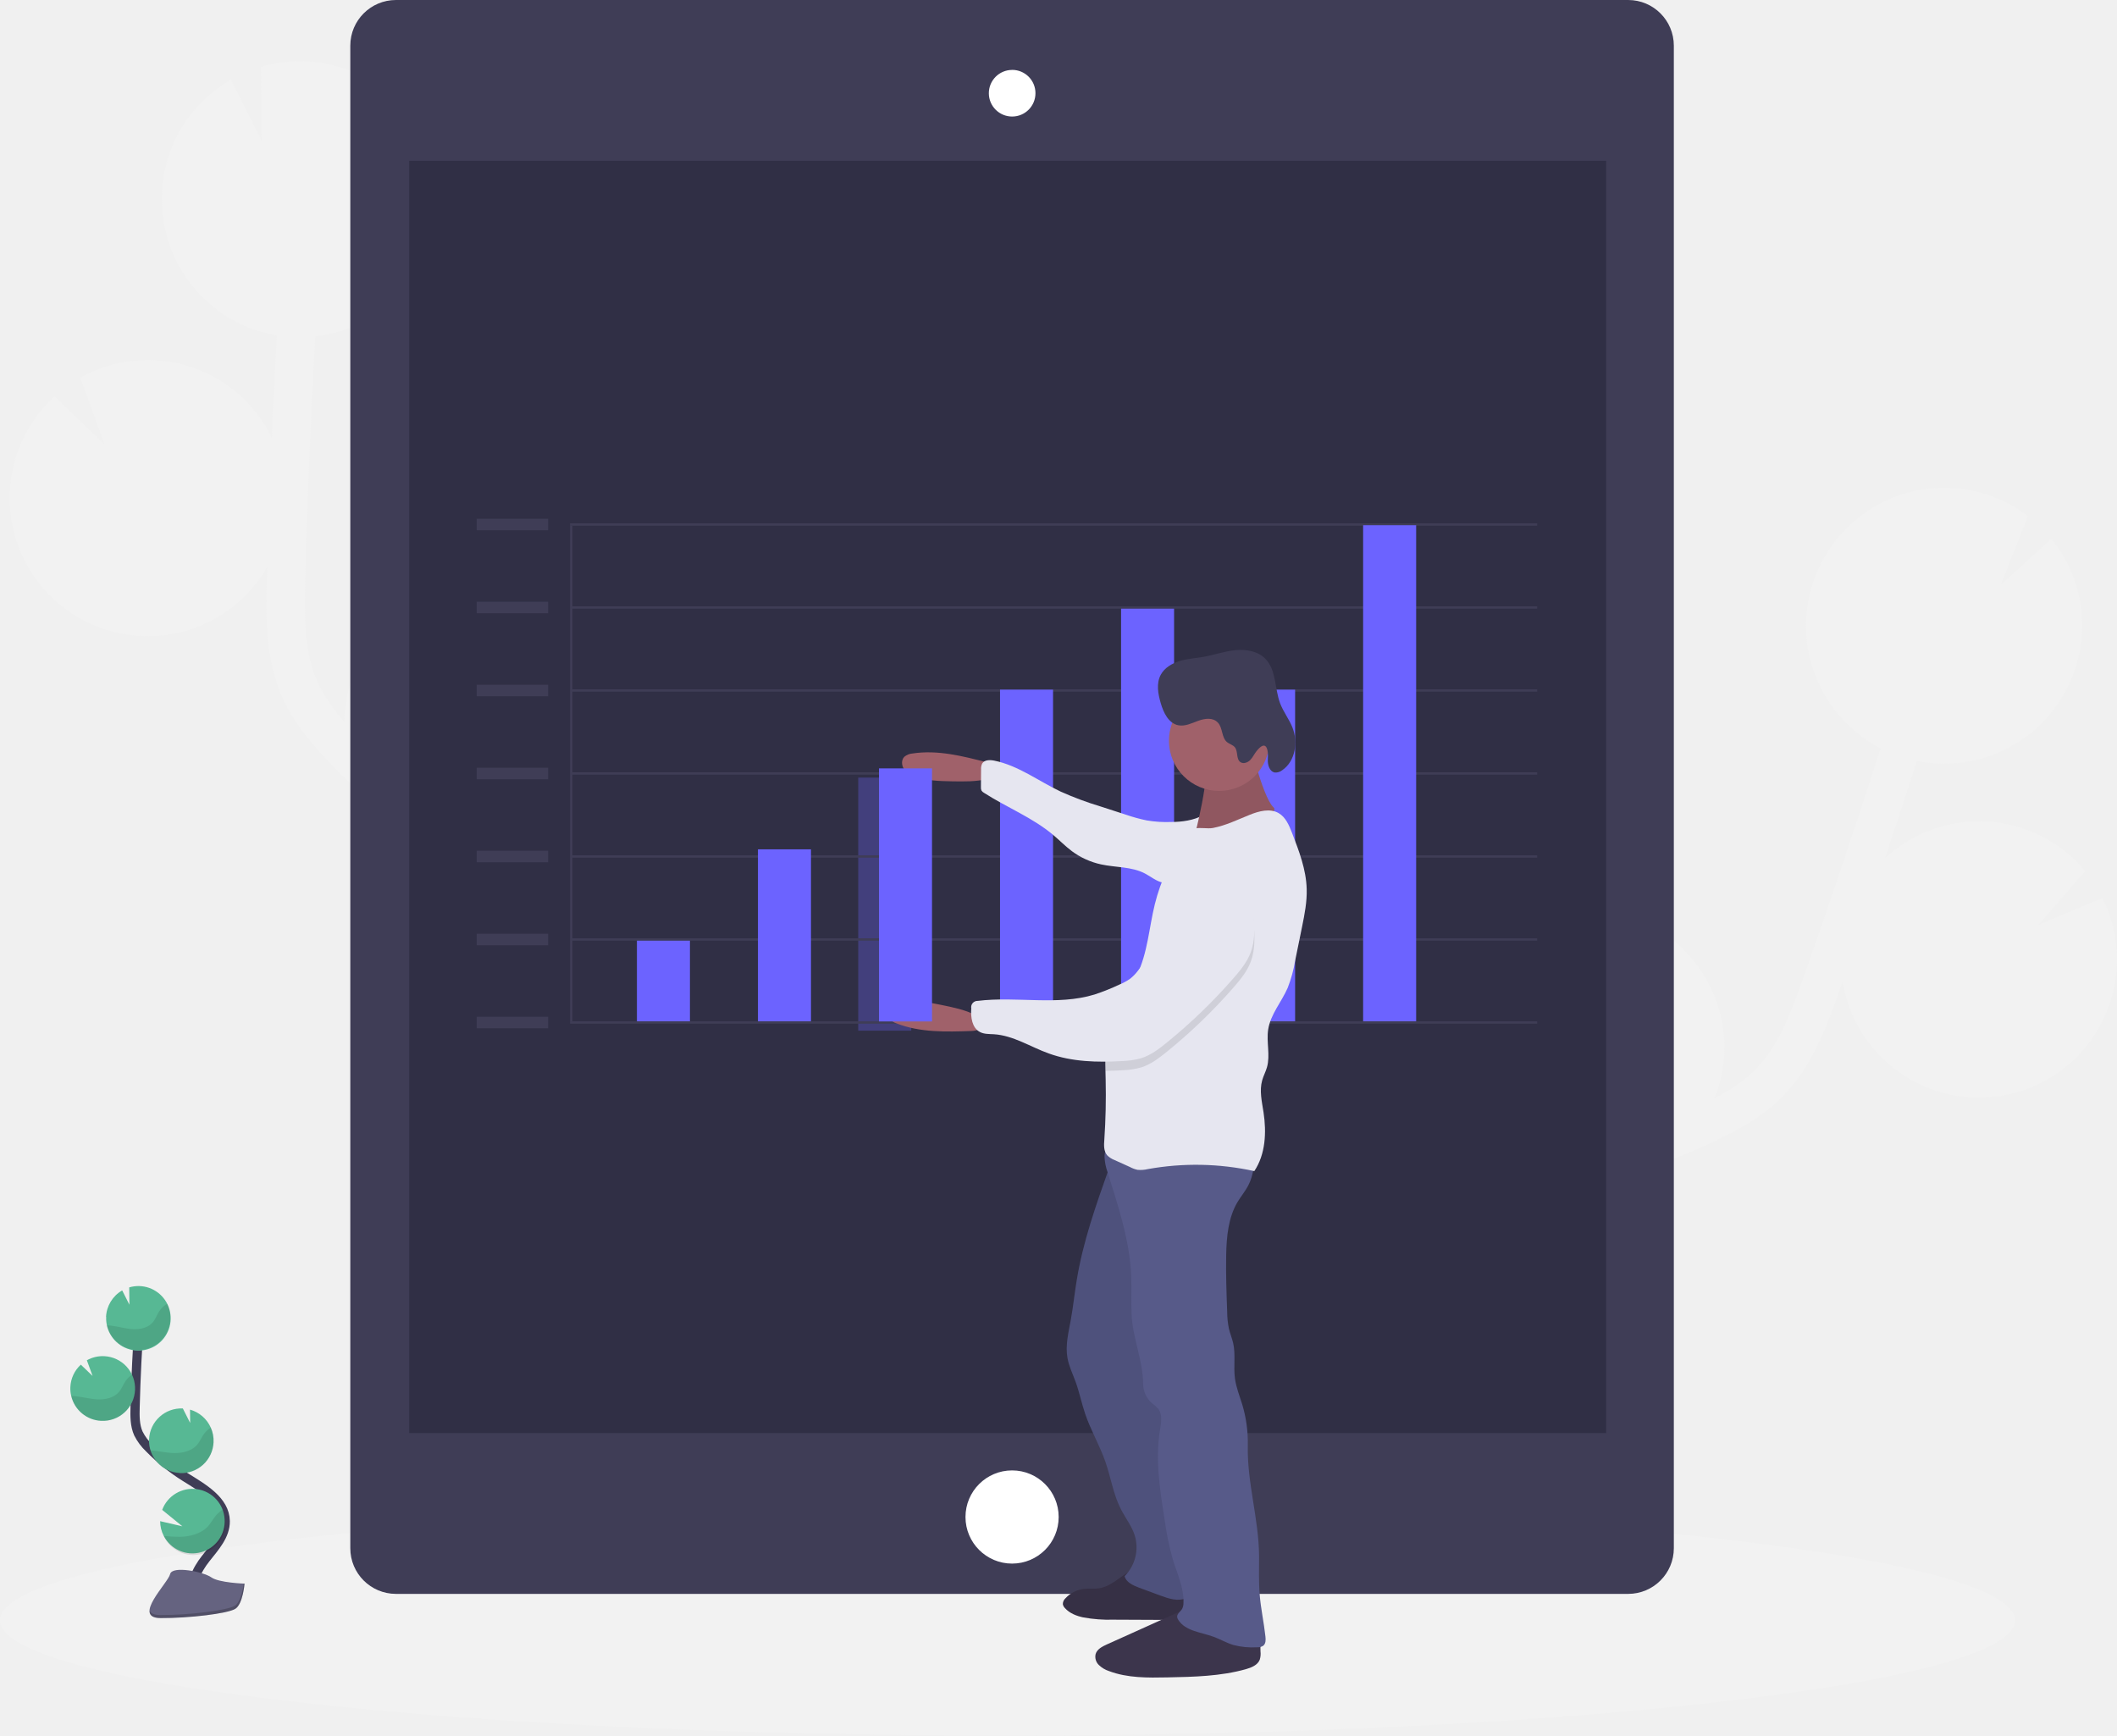
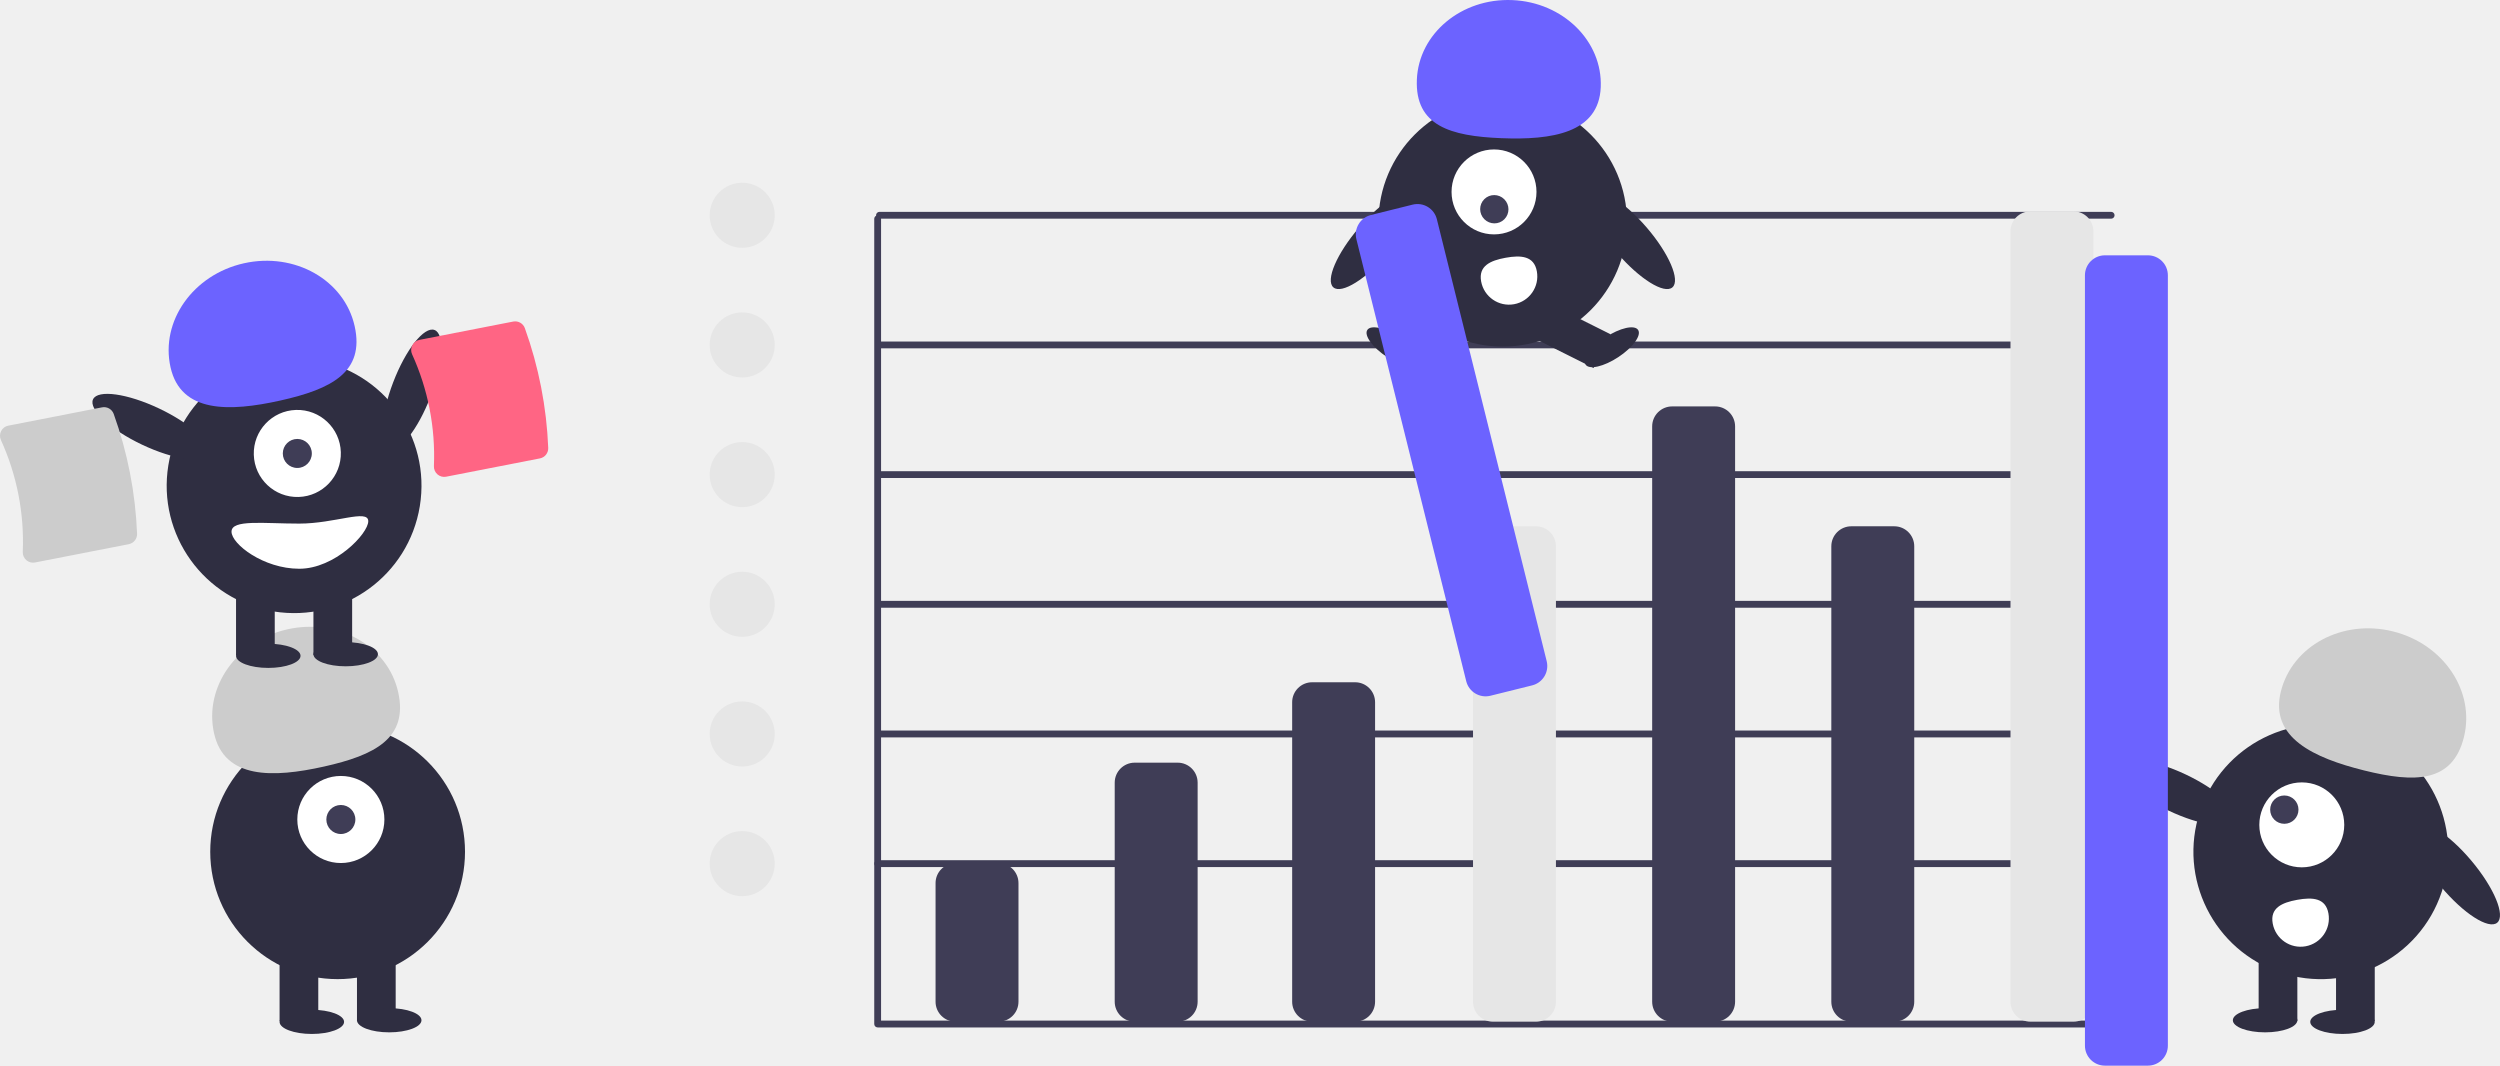
- <svg xmlns="http://www.w3.org/2000/svg" id="f0bd1b09-cbf8-44f4-b18b-431a4c4b7274" data-name="Layer 1" width="918.27" height="752.81" viewBox="0 0 918.27 752.81">
-   <path d="M789,581.27l7.27-1.39,2.08-.44a59.86,59.86,0,0,1,36.14-111.05l-9.13,22.92,22.27-20.19.16,0a59.87,59.87,0,0,1,38,75.66c-.36,1.08-.79,2.12-1.2,3.17,6.33-3.33,12.39-7.19,17.3-12.07,9.94-9.89,15.24-23.38,21.12-40,11.67-32.91,22.87-66.28,33.59-99.72a59.84,59.84,0,0,1-29.33-71.92c.58-1.74,1.25-3.42,2-5.07q.25-.62.54-1.23c.73-1.58,1.5-3.13,2.36-4.62.13-.24.29-.47.43-.71.75-1.26,1.53-2.48,2.36-3.66.31-.45.61-.89.93-1.33.94-1.27,1.91-2.52,2.94-3.7.35-.4.71-.77,1.06-1.16.8-.87,1.61-1.71,2.45-2.53.44-.43.87-.86,1.33-1.27.11-.11.22-.23.34-.33v0a59.84,59.84,0,0,1,76.5-3.16l-11.88,29.83,22-20a59.53,59.53,0,0,1,3.54,70.45l.06,0c-.23.36-.5.7-.75,1.06-.46.67-.93,1.32-1.41,2-.62.83-1.27,1.64-1.93,2.43-.5.6-1,1.2-1.51,1.78-.75.84-1.55,1.64-2.35,2.44-.47.46-.92.95-1.4,1.4q-1.9,1.76-3.93,3.35c-.48.37-1,.69-1.47,1.05-.95.7-1.91,1.39-2.9,2-.62.4-1.25.76-1.88,1.14-.91.54-1.82,1.06-2.76,1.55-.66.35-1.33.69-2,1-1,.46-1.94.89-2.92,1.3-.66.27-1.32.55-2,.8-1.11.41-2.23.78-3.37,1.12-.57.18-1.13.38-1.71.54-1.69.47-3.41.87-5.15,1.18-.33.06-.67.09-1,.15-1.45.23-2.9.43-4.36.56-.63.06-1.27.08-1.9.11-1.18.07-2.37.12-3.56.11-.7,0-1.4,0-2.1-.05-1.16,0-2.32-.12-3.49-.23-.69-.07-1.38-.14-2.07-.23-1.25-.16-2.5-.39-3.75-.64l-.24,0q-6.79,21.17-13.85,42.24a59.81,59.81,0,0,1,86.86,5.52L1025,474.79l27.8-11.71a59.61,59.61,0,0,1,3.25,45.52,58.55,58.55,0,0,1-7.32,14.85,59.84,59.84,0,0,1-108.6-24.22c-.5,1.42-1,2.85-1.48,4.27-5.2,14.65-11.66,32.88-25.08,46.23-9.1,9-20.39,14.89-31.23,19.86q-10.59,4.85-21.48,9a60,60,0,0,1-26.63,9q-17.21,5.13-34.85,8.6l-7.33,1.41c-6.58,1.25-13.33,2.54-20,4,1,.27,2,.53,2.92.85A59.86,59.86,0,0,1,816,660l-45.81,15L812,680.84a59.89,59.89,0,0,1-99.44,19.59l1.35,4.22c.9,2.79,1.79,5.57,2.65,8.32,11.68,37.5,7.52,67.24-11.73,83.76L694,784.09c18.73-16.08,12.22-48.35,6.68-66.16q-1.28-4.06-2.61-8.18c-7.59-23.61-16.2-50.36-6.17-75.29C707,596.89,752.46,588.23,789,581.27Z" transform="translate(-140.86 -73.59)" fill="#f2f2f2" />
-   <path d="M368.49,450.43l-6.28-3.91-1.79-1.15a59.86,59.86,0,0,0,6.05-116.63l.31,24.67-13.56-26.83h-.16a59.86,59.86,0,0,0-62.59,57c-.05,1.14,0,2.27,0,3.39-4.72-5.37-9-11.14-11.83-17.46-5.74-12.8-5.85-27.29-5.39-44.9.9-34.91,2.4-70.08,4.37-105.14a59.83,59.83,0,0,0,53.15-56.64c.09-1.83.06-3.64,0-5.43,0-.45,0-.9-.07-1.34-.11-1.74-.28-3.47-.54-5.16,0-.28-.11-.55-.15-.83-.25-1.43-.55-2.85-.89-4.26-.13-.52-.25-1.05-.4-1.57-.42-1.52-.88-3-1.41-4.51-.18-.5-.39-1-.58-1.46-.43-1.1-.89-2.17-1.38-3.23-.25-.56-.51-1.12-.78-1.67-.07-.15-.13-.29-.2-.43h0A59.8,59.8,0,0,0,254,102.6l.41,32.1L241,108.18a59.5,59.5,0,0,0-28.54,64.5h-.07c.09.42.23.83.33,1.25.19.8.39,1.58.61,2.36.28,1,.59,2,.93,3,.25.74.49,1.48.77,2.21.4,1.06.86,2.09,1.32,3.12.28.6.52,1.22.81,1.81q1.14,2.33,2.47,4.53c.31.52.66,1,1,1.51.64,1,1.29,2,2,2.93.44.59.9,1.15,1.35,1.73.65.83,1.32,1.65,2,2.44.5.56,1,1.11,1.52,1.66.73.77,1.49,1.52,2.26,2.26.52.49,1,1,1.57,1.46.89.78,1.81,1.52,2.74,2.26.47.36.92.75,1.4,1.11,1.42,1,2.88,2,4.39,2.95.29.18.59.32.88.49,1.26.74,2.55,1.44,3.87,2.09.56.28,1.15.52,1.73.78,1.08.49,2.17,1,3.28,1.38.65.25,1.31.48,2,.71,1.11.37,2.22.71,3.35,1q1,.28,2,.54c1.23.29,2.48.53,3.73.75l.25,0q-1.24,22.2-2.21,44.4a59.81,59.81,0,0,0-83.07-26l10.58,29-21.76-20.9a59.67,59.67,0,0,0-19.35,41.33,58.8,58.8,0,0,0,1.52,16.49,59.83,59.83,0,0,0,110.06,16.3c0,1.51-.1,3-.14,4.52-.4,15.54-.9,34.88,6.85,52.15,5.25,11.7,13.7,21.2,22,29.72q8.16,8.32,16.84,16.1a59.86,59.86,0,0,0,21.61,18c9.49,7.31,19.31,14.18,29.46,20.52l6.34,3.94c5.69,3.53,11.53,7.15,17.26,10.93-1-.1-2-.21-3-.26a59.88,59.88,0,0,0-58.93,39l37.39,30.43-41.14-9.54A59.89,59.89,0,0,0,397.1,589l-2.78,3.46c-1.84,2.29-3.67,4.56-5.46,6.82-24.34,30.82-31.11,60.09-19.06,82.4l14.66-7.92c-11.73-21.72,5.92-49.51,17.48-64.16,1.75-2.22,3.55-4.45,5.36-6.69,15.54-19.32,33.17-41.22,32.74-68.08C439.39,494.37,400.08,470,368.49,450.43Z" transform="translate(-140.86 -73.59)" fill="#f2f2f2" />
-   <ellipse cx="437" cy="702.81" rx="437" ry="50" fill="#f2f2f2" />
-   <rect x="151.95" width="574.09" height="691.34" rx="19.8" fill="#3f3d56" />
-   <rect x="177.51" y="69.74" width="519.18" height="551.86" fill="#302f45" />
-   <circle cx="439" cy="657.99" r="20.21" fill="#fff" />
-   <path d="M579.86,123.63a9.61,9.61,0,1,1,9.61-9.61A9.62,9.62,0,0,1,579.86,123.63Z" transform="translate(-140.86 -73.59)" fill="#fff" />
-   <path d="M579.86,104.92a9.11,9.11,0,1,1-9.1,9.1,9.11,9.11,0,0,1,9.1-9.1m0-1A10.11,10.11,0,1,0,590,114a10.1,10.1,0,0,0-10.11-10.1Z" transform="translate(-140.86 -73.59)" fill="#fff" />
-   <rect x="206.77" y="225" width="31" height="5" fill="#3f3d56" />
-   <rect x="206.77" y="261" width="31" height="5" fill="#3f3d56" />
-   <rect x="206.77" y="297" width="31" height="5" fill="#3f3d56" />
-   <rect x="206.77" y="333" width="31" height="5" fill="#3f3d56" />
-   <rect x="206.77" y="369" width="31" height="5" fill="#3f3d56" />
-   <rect x="372.27" y="337.28" width="23" height="109.77" fill="#6c63ff" opacity="0.3" />
-   <rect x="206.77" y="405" width="31" height="5" fill="#3f3d56" />
-   <rect x="206.77" y="441" width="31" height="5" fill="#3f3d56" />
-   <line x1="247.77" y1="443" x2="247.77" y2="228" fill="none" stroke="#3f3d56" stroke-miterlimit="10" />
-   <line x1="247.27" y1="227.5" x2="666.77" y2="227.5" fill="none" stroke="#3f3d56" stroke-miterlimit="10" />
-   <line x1="248.27" y1="263.5" x2="666.77" y2="263.5" fill="none" stroke="#3f3d56" stroke-miterlimit="10" />
-   <line x1="248.27" y1="299.5" x2="666.77" y2="299.5" fill="none" stroke="#3f3d56" stroke-miterlimit="10" />
-   <line x1="248.27" y1="335.5" x2="666.77" y2="335.5" fill="none" stroke="#3f3d56" stroke-miterlimit="10" />
-   <line x1="248.27" y1="371.5" x2="666.77" y2="371.5" fill="none" stroke="#3f3d56" stroke-miterlimit="10" />
-   <line x1="248.27" y1="407.5" x2="666.77" y2="407.5" fill="none" stroke="#3f3d56" stroke-miterlimit="10" />
-   <line x1="247.27" y1="443.5" x2="666.77" y2="443.5" fill="none" stroke="#3f3d56" stroke-miterlimit="10" />
-   <rect x="276.27" y="408" width="23" height="35" fill="#6c63ff" />
-   <rect x="328.77" y="368.4" width="23" height="74.6" fill="#6c63ff" />
-   <rect x="433.77" y="299.13" width="23" height="143.87" fill="#6c63ff" />
-   <rect x="486.27" y="264" width="23" height="179" fill="#6c63ff" />
-   <rect x="538.77" y="299.13" width="23" height="143.87" fill="#6c63ff" />
-   <rect x="591.27" y="227.81" width="23" height="215.19" fill="#6c63ff" />
-   <path d="M569.05,404.28c-10.59-2.75-21.54-5.53-32.36-3.87a6.19,6.19,0,0,0-3.59,1.45c-1.35,1.38-1.19,3.75-.1,5.34a9.48,9.48,0,0,0,4.72,3.19c5.06,1.84,10.56,2,15.94,2.09s10.54.21,15.62-1.05a6.51,6.51,0,0,0,3.17-1.51C575.33,407,571.5,404.92,569.05,404.28Z" transform="translate(-140.86 -73.59)" fill="#a0616a" />
-   <path d="M648.89,430.12a51.39,51.39,0,0,1-10.59-.67,72.06,72.06,0,0,1-9.2-2.54l-10.89-3.53a142.51,142.51,0,0,1-17.3-6.45c-9.61-4.55-18.37-11.32-28.79-13.42-1.88-.38-4.26-.39-5.23,1.26a5,5,0,0,0-.48,2.55l-.06,7.68a3,3,0,0,0,.24,1.49,3,3,0,0,0,1.11,1c9.89,6.35,21.08,10.73,30.06,18.31,2.72,2.29,5.21,4.86,8.07,7a32.94,32.94,0,0,0,12.59,5.71c6.37,1.39,13.28.92,19.05,3.94,2.64,1.37,5,3.46,7.93,4,2.51.44,5.05-.34,7.47-1.11,4-1.27,8.11-2.66,10.82-5.8,3.46-4,3.7-9.78,3.76-15.07,0-1.5,1-7.67.07-8.82-1.33-1.58-3.4.76-4.71,1.49C658.68,429.41,653.56,430.12,648.89,430.12Z" transform="translate(-140.86 -73.59)" fill="#e6e6f0" />
-   <path d="M681.68,390.86s6.67,28.45,11.56,32.9S658.57,438,658.57,438,667,406.86,663,401.53,681.68,390.86,681.68,390.86Z" transform="translate(-140.86 -73.59)" fill="#a0616a" />
-   <path d="M681.68,390.86s6.67,28.45,11.56,32.9S658.57,438,658.57,438,667,406.86,663,401.53,681.68,390.86,681.68,390.86Z" transform="translate(-140.86 -73.59)" opacity="0.1" />
-   <path d="M617.59,762.51c-2.17.33-4.39,0-6.56.26a12.92,12.92,0,0,0-8,4.06,3.42,3.42,0,0,0-1.15,2.53,3.23,3.23,0,0,0,.93,1.75c2,2.22,4.91,3.36,7.82,4a62.14,62.14,0,0,0,13.15,1q16.44.09,32.89.15a26.39,26.39,0,0,0-.34-11.89,6.77,6.77,0,0,0-1.37-2.93,7.75,7.75,0,0,0-2.5-1.62l-6.76-3.23c-5.37-2.57-9.62-4.48-15-1.31C626.34,757.76,622.67,761.73,617.59,762.51Z" transform="translate(-140.86 -73.59)" fill="#3c354c" />
-   <path d="M617.59,762.51c-2.17.33-4.39,0-6.56.26a12.92,12.92,0,0,0-8,4.06,3.42,3.42,0,0,0-1.15,2.53,3.23,3.23,0,0,0,.93,1.75c2,2.22,4.91,3.36,7.82,4a62.14,62.14,0,0,0,13.15,1q16.44.09,32.89.15a26.39,26.39,0,0,0-.34-11.89,6.77,6.77,0,0,0-1.37-2.93,7.75,7.75,0,0,0-2.5-1.62l-6.76-3.23c-5.37-2.57-9.62-4.48-15-1.31C626.34,757.76,622.67,761.73,617.59,762.51Z" transform="translate(-140.86 -73.59)" opacity="0.1" />
-   <path d="M687.61,789.87a8.8,8.8,0,0,1-.31,3.58c-.9,2.36-3.59,3.44-6,4.13-11,3.09-22.58,3.34-34,3.57-8.57.17-17.39.3-25.4-2.74a11.38,11.38,0,0,1-4.41-2.64,5,5,0,0,1-1.39-4.75c.63-2.12,2.86-3.26,4.87-4.17l10.95-4.93,21.1-9.5c2.63-1.18,5.37-2.38,8.25-2.3,3.49.11,6.6,2.09,9.72,3.66a46.41,46.41,0,0,0,7,2.84c2.13.66,5.12.74,7,1.88C688.4,780.56,687.43,786.49,687.61,789.87Z" transform="translate(-140.86 -73.59)" fill="#3c354c" />
-   <path d="M621.76,580.78c-5.53,15.62-11.09,31.35-13.79,47.7-1,5.85-1.56,11.75-2.63,17.58-1,5.5-2.44,11.1-1.44,16.6.65,3.59,2.3,6.91,3.54,10.33,1.65,4.55,2.59,9.33,4.15,13.91,2.42,7.1,6.29,13.62,8.75,20.7,2.39,6.87,3.45,14.24,6.78,20.7,2,3.84,4.73,7.31,6,11.42a17.7,17.7,0,0,1-4.43,17.52c.59,2.67,3.7,4,6.26,5l9.35,3.45c3.56,1.31,7.57,2.62,11,1.1,5.06-2.21,6-8.89,5.85-14.4-.5-13.42-3.72-26.58-6.93-39.62-3-12-5.91-24-9.45-35.87-1.47-4.9-3-9.78-4.19-14.77a94.75,94.75,0,0,1,4.12-55.86c4-10,.44-22.32.89-33.13l-13.42-2.47c-2.64-.48-5.85-.77-7.52,1.33S622.71,578.11,621.76,580.78Z" transform="translate(-140.86 -73.59)" fill="#575a89" />
-   <path d="M621.76,580.78c-5.53,15.62-11.09,31.35-13.79,47.7-1,5.85-1.56,11.75-2.63,17.58-1,5.5-2.44,11.1-1.44,16.6.65,3.59,2.3,6.91,3.54,10.33,1.65,4.55,2.59,9.33,4.15,13.91,2.42,7.1,6.29,13.62,8.75,20.7,2.39,6.87,3.45,14.24,6.78,20.7,2,3.84,4.73,7.31,6,11.42a17.7,17.7,0,0,1-4.43,17.52c.59,2.67,3.7,4,6.26,5l9.35,3.45c3.56,1.31,7.57,2.62,11,1.1,5.06-2.21,6-8.89,5.85-14.4-.5-13.42-3.72-26.58-6.93-39.62-3-12-5.91-24-9.45-35.87-1.47-4.9-3-9.78-4.19-14.77a94.75,94.75,0,0,1,4.12-55.86c4-10,.44-22.32.89-33.13l-13.42-2.47c-2.64-.48-5.85-.77-7.52,1.33S622.71,578.11,621.76,580.78Z" transform="translate(-140.86 -73.59)" opacity="0.1" />
-   <path d="M685.31,573.61c-.35,4.81-.74,9.76-2.92,14-1.33,2.62-3.26,4.88-4.77,7.4-4,6.79-4.73,15-4.89,22.93-.16,8.18.13,16.36.43,24.53a37.75,37.75,0,0,0,.77,7.51c.5,2.07,1.34,4.05,1.82,6.12,1.15,5,.09,10.29.78,15.39.53,3.88,2,7.54,3.17,11.29a57.64,57.64,0,0,1,2.41,17.75c-.36,16.26,4.77,31.75,4.89,48,0,5.6-.2,11.21.27,16.8.5,6.08,1.83,12.06,2.49,18.13.15,1.4.17,3-.91,3.93a4.27,4.27,0,0,1-2.73.7,32.67,32.67,0,0,1-10.3-1c-3-.91-5.66-2.51-8.57-3.56-5.43-2-12.16-2.42-15.27-7.28a2.86,2.86,0,0,1-.53-1.4c0-1.38,1.47-2.23,2.17-3.43a5.37,5.37,0,0,0,.58-2.53c.27-6.4-2.6-12.44-4.51-18.55a126,126,0,0,1-3.76-18.19c-2-12.69-4-25.65-1.91-38.33.51-3.12,1.16-6.65-.75-9.16a20.87,20.87,0,0,0-2.88-2.59,11.17,11.17,0,0,1-3.69-8.19c0-10-4.56-20-5-30-.26-5.78.09-11.57-.18-17.35-.72-15.26-5.7-29.94-10.24-44.53a21.85,21.85,0,0,1-1.31-6.51,7.56,7.56,0,0,1,2.5-6c7.62-6.11,18.91-8.16,27.35-3.24,1.68,1,3.23,2.15,5,3C664,574.06,676,569,685.31,573.61Z" transform="translate(-140.86 -73.59)" fill="#575a89" />
-   <circle cx="528.82" cy="321.27" r="21.78" fill="#a0616a" />
-   <path d="M621.09,574.67a9,9,0,0,0,3.23,2.09l6.64,3A12.18,12.18,0,0,0,634.3,581a13.57,13.57,0,0,0,4.43-.32,118,118,0,0,1,46.2.87c4.89-7.33,5.32-16.8,4-25.5-.71-4.62-1.86-9.39-.58-13.89.54-1.93,1.52-3.71,2.07-5.64,1.5-5.26-.31-10.93.52-16.34,1-6.63,5.83-12,8.48-18.14a58.67,58.67,0,0,0,3.23-11.78q1.47-7.37,3-14.71c1.09-5.41,2.18-10.88,2-16.39-.23-8.41-3.31-16.44-6.35-24.29-1.28-3.3-2.77-6.86-5.85-8.62-3.77-2.15-8.52-.85-12.54.77-5.21,2.09-10.36,4.64-15.92,5.7-2.4.46-5.69-.37-7.86.27-1.86.55-3.13,3.06-4.23,4.59a81.31,81.31,0,0,0-13.13,28.24c-2.53,10.28-3.1,21.21-7.78,30.7a63,63,0,0,1-3.56,6.1c-2.7,4.18-5.62,8.23-7.45,12.84-2.82,7.12-2.8,14.93-2.62,22.64,0,1.27.07,2.52.09,3.78q.3,13.07-.58,26.1C619.68,570.3,619.58,572.89,621.09,574.67Z" transform="translate(-140.86 -73.59)" fill="#e6e6f0" />
-   <path d="M562.25,520.78c-10.94.38-22.23.71-32.43-3.27a6.2,6.2,0,0,1-3.19-2.2c-1-1.64-.34-3.92,1.07-5.23A9.5,9.5,0,0,1,533,508c5.33-.7,10.73.37,16,1.44s10.33,2.09,15,4.42a6.59,6.59,0,0,1,2.76,2.17C569,519.52,564.78,520.69,562.25,520.78Z" transform="translate(-140.86 -73.59)" fill="#a0616a" />
-   <path d="M620.33,538.08c2.42,0,4.83-.12,7.23-.26a34.25,34.25,0,0,0,8.38-1.26c4.1-1.31,7.61-4,10.95-6.69A233.59,233.59,0,0,0,676,501.81c2.94-3.37,5.83-6.91,7.4-11.1,1.92-5.11,1.72-10.75,1.32-16.2-.26-3.57-.62-7.25-2.3-10.42a10,10,0,0,0-7-5.39l3.77.14c-3.62-2.25-8.22-1.94-12.47-1.56-2.92.26-5.93.55-8.51,2-3.2,1.74-5.29,5-7,8.16-5.71,10.41-9.36,22.07-16.78,31.34a19,19,0,0,1-3.38,3.44c-.2.15-.41.29-.62.43-2.7,4.18-5.62,8.23-7.45,12.84C620.13,522.56,620.15,530.37,620.33,538.08Z" transform="translate(-140.86 -73.59)" opacity="0.1" />
-   <path d="M673.82,454.63c3.57-.27,6.89,2.29,8.56,5.46s2,6.84,2.3,10.42c.4,5.45.6,11.09-1.32,16.2-1.57,4.19-4.46,7.73-7.4,11.1a234.29,234.29,0,0,1-29.07,28.06c-3.34,2.71-6.85,5.38-10.95,6.69a34.25,34.25,0,0,1-8.38,1.26c-10.72.63-21.71.35-31.8-3.3-8-2.87-15.37-7.81-23.8-8.33-2.07-.13-4.26,0-6.1-1-3.38-1.81-4-6.39-3.7-10.21a2.74,2.74,0,0,1,2.8-3.26c16.86-2.09,34.46,2.19,50.71-2.78a94.07,94.07,0,0,0,10.81-4.33,24,24,0,0,0,4.54-2.46,18.61,18.61,0,0,0,3.37-3.44c7.42-9.27,11.08-20.93,16.79-31.34,1.75-3.2,3.84-6.42,7-8.16,2.58-1.4,5.59-1.69,8.51-2,4.25-.38,8.84-.69,12.47,1.56" transform="translate(-140.86 -73.59)" fill="#e6e6f0" />
-   <path d="M685.89,399.4c-1,1.23-1.63,2.73-2.73,3.85s-3,1.8-4.26.9c-1.95-1.35-.93-4.66-2.44-6.48-.85-1-2.3-1.33-3.34-2.17-2.46-2-1.8-6.16-4-8.49s-5.65-1.81-8.49-.78-5.75,2.53-8.71,1.93c-4.19-.86-6.37-5.44-7.57-9.55s-2-8.62,0-12.34c1.65-3.09,5-5,8.31-6s6.91-1.18,10.36-1.8c4.59-.83,9-2.41,13.69-2.87s9.74.4,13,3.72c4.82,4.89,4,12.87,6.4,19.3,1.38,3.65,3.85,6.8,5.32,10.41,2.59,6.4,1.31,14.75-4.4,18.64a4.59,4.59,0,0,1-3.13,1c-2.37-.34-3.24-3.34-3.11-5.73C691.12,398.59,690.1,394.1,685.89,399.4Z" transform="translate(-140.86 -73.59)" fill="#3f3d56" />
-   <rect x="381.27" y="333.28" width="23" height="109.77" fill="#6c63ff" />
-   <path d="M225.77,766.82c-3-5.51.4-12.26,4.28-17.18s8.61-10,8.51-16.28c-.14-9-9.69-14.32-17.33-19.09a84,84,0,0,1-15.55-12.51,22.79,22.79,0,0,1-4.79-6.4c-1.57-3.52-1.53-7.52-1.43-11.38q.49-19.26,1.9-38.48" transform="translate(-140.86 -73.59)" fill="none" stroke="#3f3d56" stroke-miterlimit="10" stroke-width="4" />
-   <path d="M186.86,644.8a14,14,0,0,1,7-11.5l3.14,6.21-.09-7.52a14,14,0,1,1-10,12.81Z" transform="translate(-140.86 -73.59)" fill="#57b894" />
-   <path d="M211.89,739.79a14,14,0,1,0-.68-11.3l8.76,7.13-9.64-2.23A13.88,13.88,0,0,0,211.89,739.79Z" transform="translate(-140.86 -73.59)" fill="#57b894" />
-   <path d="M218.81,712.54a14,14,0,0,0,14.68-13.37,13.82,13.82,0,0,0-1.21-6.39,14.06,14.06,0,0,0-9-7.78l.07,5.79-3.18-6.29h0a14,14,0,0,0-1.31,28Z" transform="translate(-140.86 -73.59)" fill="#57b894" />
-   <path d="M184.74,689.87a14,14,0,0,0,14.68-13.37,14,14,0,0,0-13.36-14.68,14.08,14.08,0,0,0-7.52,1.78l2.48,6.8-5.1-4.9a14,14,0,0,0-4.54,9.69,13.69,13.69,0,0,0,.36,3.86A14,14,0,0,0,184.74,689.87Z" transform="translate(-140.86 -73.59)" fill="#57b894" />
-   <path d="M188.74,648.54c3.24.35,6.39,1.36,9.64,1.56s6.82-.58,8.88-3.1c1.11-1.36,1.66-3.09,2.6-4.57a10,10,0,0,1,3.53-3.33,14,14,0,1,1-26.24,9.32Q188,648.45,188.74,648.54Z" transform="translate(-140.86 -73.59)" opacity="0.1" />
-   <path d="M184.74,689.87a14,14,0,0,0,14.68-13.37,13.87,13.87,0,0,0-1.33-6.65,10.51,10.51,0,0,0-2.82,2.82c-1,1.51-1.6,3.25-2.78,4.64-2.18,2.57-5.92,3.41-9.31,3.25s-6.65-1.11-10-1.42c-.46,0-.94-.07-1.41-.09A14,14,0,0,0,184.74,689.87Z" transform="translate(-140.86 -73.59)" opacity="0.1" />
-   <path d="M218.81,712.54a14,14,0,0,0,14.68-13.37,13.82,13.82,0,0,0-1.21-6.39,11.52,11.52,0,0,0-3,2.85c-1.09,1.54-1.77,3.31-3,4.73-2.37,2.64-6.35,3.57-9.94,3.48s-6.82-.93-10.28-1.19A14,14,0,0,0,218.81,712.54Z" transform="translate(-140.86 -73.59)" opacity="0.1" />
-   <path d="M211.89,739.79a14,14,0,0,0,25.58-11.45,14.25,14.25,0,0,0-3.08,2.74c-1.33,1.63-2.21,3.47-3.76,5-2.87,2.82-7.5,4-11.62,4.09A62.05,62.05,0,0,1,211.89,739.79Z" transform="translate(-140.86 -73.59)" opacity="0.1" />
-   <path d="M246.93,760.48s-11.07-.34-14.41-2.72-17-5.22-17.87-1.4-16.65,19-4.14,19.06,29.06-1.95,32.39-4S246.93,760.48,246.93,760.48Z" transform="translate(-140.86 -73.59)" fill="#656380" />
-   <path d="M210.29,774.09c12.5.1,29.06-2,32.39-4,2.53-1.55,3.55-7.1,3.88-9.66l.37,0s-.7,8.93-4,11-19.88,4.08-32.39,4c-3.61,0-4.86-1.31-4.79-3.22C206.22,773.35,207.6,774.07,210.29,774.09Z" transform="translate(-140.86 -73.59)" opacity="0.2" />
+ <svg xmlns="http://www.w3.org/2000/svg" id="aff40d89-77de-4835-bbf1-69878b2c71b2" data-name="Layer 1" width="845.197" height="360.271" viewBox="0 0 845.197 360.271">
+   <path d="M890.595,617.218H474.118a1.154,1.154,0,0,1-1.154-1.154V343.797a1.154,1.154,0,0,1,2.307,0V614.911H890.595a1.154,1.154,0,0,1,0,2.307Z" transform="translate(-177.4015 -269.8646)" fill="#3f3d56" />
+   <path d="M890.595,562.995H474.118a1.154,1.154,0,0,1,0-2.307H890.595a1.154,1.154,0,0,1,0,2.307Z" transform="translate(-177.4015 -269.8646)" fill="#3f3d56" />
+   <path d="M891.172,519.156H474.695a1.154,1.154,0,0,1,0-2.307H891.172a1.154,1.154,0,0,1,0,2.307Z" transform="translate(-177.4015 -269.8646)" fill="#3f3d56" />
+   <path d="M891.172,475.316H474.695a1.154,1.154,0,0,1,0-2.307H891.172a1.154,1.154,0,0,1,0,2.307Z" transform="translate(-177.4015 -269.8646)" fill="#3f3d56" />
+   <path d="M891.172,431.476H474.695a1.154,1.154,0,0,1,0-2.307H891.172a1.154,1.154,0,0,1,0,2.307Z" transform="translate(-177.4015 -269.8646)" fill="#3f3d56" />
+   <path d="M891.172,387.637H474.695a1.154,1.154,0,0,1,0-2.307H891.172a1.154,1.154,0,0,1,0,2.307Z" transform="translate(-177.4015 -269.8646)" fill="#3f3d56" />
+   <path d="M891.172,343.797H474.695a1.154,1.154,0,0,1,0-2.307H891.172a1.154,1.154,0,0,1,0,2.307Z" transform="translate(-177.4015 -269.8646)" fill="#3f3d56" />
+   <path d="M514.983,615.27H500.439a6.752,6.752,0,0,1-6.745-6.745V568.414a6.752,6.752,0,0,1,6.745-6.745h14.544a6.752,6.752,0,0,1,6.745,6.745V608.525A6.752,6.752,0,0,1,514.983,615.27Z" transform="translate(-177.4015 -269.8646)" fill="#3f3d56" />
+   <path d="M575.551,615.27H561.007a6.752,6.752,0,0,1-6.745-6.745V534.452a6.752,6.752,0,0,1,6.745-6.745h14.544a6.752,6.752,0,0,1,6.745,6.745V608.525A6.752,6.752,0,0,1,575.551,615.27Z" transform="translate(-177.4015 -269.8646)" fill="#3f3d56" />
+   <path d="M696.686,615.27H682.143a6.753,6.753,0,0,1-6.745-6.745V454.537a6.753,6.753,0,0,1,6.745-6.745h14.543a6.753,6.753,0,0,1,6.745,6.745V608.525A6.753,6.753,0,0,1,696.686,615.27Z" transform="translate(-177.4015 -269.8646)" fill="#e6e6e6" />
+   <path d="M635.542,615.27H620.998a6.753,6.753,0,0,1-6.745-6.745V507.269a6.753,6.753,0,0,1,6.745-6.745h14.543a6.753,6.753,0,0,1,6.745,6.745V608.525A6.753,6.753,0,0,1,635.542,615.27Z" transform="translate(-177.4015 -269.8646)" fill="#3f3d56" />
+   <path d="M757.254,615.27H742.711a6.753,6.753,0,0,1-6.745-6.745V414.009a6.753,6.753,0,0,1,6.745-6.745h14.544a6.753,6.753,0,0,1,6.745,6.745V608.525A6.753,6.753,0,0,1,757.254,615.27Z" transform="translate(-177.4015 -269.8646)" fill="#3f3d56" />
+   <path d="M817.823,615.27H803.279a6.753,6.753,0,0,1-6.745-6.745V454.537a6.753,6.753,0,0,1,6.745-6.745h14.544a6.753,6.753,0,0,1,6.745,6.745V608.525A6.753,6.753,0,0,1,817.823,615.27Z" transform="translate(-177.4015 -269.8646)" fill="#3f3d56" />
+   <path d="M878.39,615.27H863.847A6.753,6.753,0,0,1,857.102,608.525V348.062a6.753,6.753,0,0,1,6.745-6.745h14.543a6.753,6.753,0,0,1,6.745,6.745V608.525A6.753,6.753,0,0,1,878.39,615.27Z" transform="translate(-177.4015 -269.8646)" fill="#e6e6e6" />
+   <circle cx="508.038" cy="75.159" r="42.012" fill="#2f2e41" />
+   <rect x="650.664" y="377.07" width="22.868" height="12.763" transform="translate(-279.016 67.19549) rotate(-26.60099)" fill="#2f2e41" />
+   <ellipse cx="648.548" cy="387.264" rx="3.989" ry="10.636" transform="translate(-209.1668 445.6714) rotate(-56.60122)" fill="#2f2e41" />
+   <rect x="702.4" y="372.018" width="12.763" height="22.868" transform="translate(-128.8564 575.6413) rotate(-63.39901)" fill="#2f2e41" />
+   <ellipse cx="722.331" cy="387.264" rx="10.636" ry="3.989" transform="translate(-271.2902 191.7049) rotate(-33.39878)" fill="#2f2e41" />
+   <circle cx="505.097" cy="64.882" r="14.359" fill="#fff" />
+   <ellipse cx="682.597" cy="340.6" rx="4.766" ry="4.8" transform="translate(-218.3142 312.5636) rotate(-45)" fill="#3f3d56" />
+   <path d="M718.581,299.318c.632-15.554-12.773-28.728-29.941-29.425s-31.597,11.346-32.229,26.9,11.302,19.087,28.47,19.785S717.949,314.872,718.581,299.318Z" transform="translate(-177.4015 -269.8646)" fill="#6c63ff" />
+   <ellipse cx="729.115" cy="351.084" rx="6.594" ry="21.006" transform="translate(-230.1947 289.7572) rotate(-40.64516)" fill="#2f2e41" />
+   <ellipse cx="641.881" cy="351.084" rx="21.006" ry="6.594" transform="translate(-220.0119 339.5652) rotate(-49.35484)" fill="#2f2e41" />
+   <path d="M696.978,361.58a9.572,9.572,0,0,1-18.835,3.429l-.003-.018c-.942-5.202,3.08-7.043,8.283-7.985S696.036,356.378,696.978,361.58Z" transform="translate(-177.4015 -269.8646)" fill="#fff" />
+   <ellipse cx="1007.831" cy="565.299" rx="6.76" ry="21.534" transform="translate(-305.2117 508.9902) rotate(-39.93837)" fill="#2f2e41" />
+   <circle cx="962.024" cy="557.821" r="43.067" transform="translate(-48.79241 1024.214) rotate(-71.56504)" fill="#2f2e41" />
+   <rect x="789.767" y="321.756" width="13.084" height="23.442" fill="#2f2e41" />
+   <rect x="763.6" y="321.756" width="13.084" height="23.442" fill="#2f2e41" />
+   <ellipse cx="791.948" cy="345.471" rx="10.903" ry="4.089" fill="#2f2e41" />
+   <ellipse cx="765.78" cy="344.926" rx="10.903" ry="4.089" fill="#2f2e41" />
+   <path d="M948.501,503.685c3.846-15.487,20.821-24.601,37.915-20.356s27.834,20.24,23.989,35.727-16.604,15.537-33.698,11.292S944.655,519.172,948.501,503.685Z" transform="translate(-177.4015 -269.8646)" fill="#ccc" />
+   <ellipse cx="913.516" cy="537.838" rx="6.76" ry="21.534" transform="translate(-141.3057 862.8808) rotate(-64.62574)" fill="#2f2e41" />
+   <circle cx="778.184" cy="278.869" r="14.359" fill="#fff" />
+   <circle cx="772.282" cy="273.723" r="4.786" fill="#3f3d56" />
+   <path d="M964.593,578.649a9.572,9.572,0,0,1-18.835,3.429l-.003-.018c-.942-5.202,3.08-7.043,8.283-7.985S963.651,573.447,964.593,578.649Z" transform="translate(-177.4015 -269.8646)" fill="#fff" />
+   <path d="M903.565,630.135H889.022a6.753,6.753,0,0,1-6.745-6.745V362.928a6.753,6.753,0,0,1,6.745-6.745h14.543a6.753,6.753,0,0,1,6.745,6.745V623.391A6.753,6.753,0,0,1,903.565,630.135Z" transform="translate(-177.4015 -269.8646)" fill="#6c63ff" />
+   <circle cx="114.144" cy="287.957" r="43.067" fill="#2f2e41" />
+   <rect x="94.519" y="321.756" width="13.084" height="23.442" fill="#2f2e41" />
+   <rect x="120.686" y="321.756" width="13.084" height="23.442" fill="#2f2e41" />
+   <ellipse cx="105.422" cy="345.471" rx="10.903" ry="4.089" fill="#2f2e41" />
+   <ellipse cx="131.589" cy="344.926" rx="10.903" ry="4.089" fill="#2f2e41" />
+   <circle cx="115.235" cy="277.054" r="14.719" fill="#fff" />
+   <circle cx="115.235" cy="277.054" r="4.906" fill="#3f3d56" />
+   <path d="M249.769,517.77c-3.477-15.574,7.639-31.31,24.829-35.149s33.944,5.675,37.422,21.249-7.915,21.318-25.105,25.156S253.246,533.344,249.769,517.77Z" transform="translate(-177.4015 -269.8646)" fill="#ccc" />
+   <ellipse cx="316.634" cy="401.549" rx="21.534" ry="6.76" transform="translate(-348.8993 284.0852) rotate(-69.08217)" fill="#2f2e41" />
+   <circle cx="276.826" cy="434.071" r="43.067" transform="translate(-373.3838 367.9278) rotate(-80.78252)" fill="#2f2e41" />
+   <rect x="79.799" y="198.006" width="13.084" height="23.442" fill="#2f2e41" />
+   <rect x="105.967" y="198.006" width="13.084" height="23.442" fill="#2f2e41" />
+   <ellipse cx="90.702" cy="221.72" rx="10.903" ry="4.089" fill="#2f2e41" />
+   <ellipse cx="116.87" cy="221.175" rx="10.903" ry="4.089" fill="#2f2e41" />
+   <circle cx="277.917" cy="423.168" r="14.719" transform="translate(-189.7116 -261.5185) rotate(-1.68323)" fill="#fff" />
+   <circle cx="100.515" cy="153.303" r="4.906" fill="#3f3d56" />
+   <path d="M235.05,394.019c-3.477-15.574,7.639-31.31,24.829-35.149s33.944,5.675,37.422,21.249-7.915,21.318-25.105,25.156S238.527,409.593,235.05,394.019Z" transform="translate(-177.4015 -269.8646)" fill="#6c63ff" />
+   <ellipse cx="228.318" cy="414.087" rx="6.76" ry="21.534" transform="translate(-421.0639 173.0663) rotate(-64.62574)" fill="#2f2e41" />
+   <path d="M255.672,449.608c0,4.215,10.853,12.539,22.897,12.539s23.335-11.867,23.335-16.082-11.292.818-23.335.818S255.672,445.393,255.672,449.608Z" transform="translate(-177.4015 -269.8646)" fill="#fff" />
+   <path d="M695.389,501.577l-14.114,3.507a6.753,6.753,0,0,1-8.172-4.919l-37.137-149.443a6.753,6.753,0,0,1,4.919-8.172l14.114-3.507a6.753,6.753,0,0,1,8.172,4.919l37.137,149.443A6.753,6.753,0,0,1,695.389,501.577Z" transform="translate(-177.4015 -269.8646)" fill="#6c63ff" />
+   <path d="M359.938,424.84l-31.701,6.188a3.44,3.44,0,0,1-2.92-.772,3.498,3.498,0,0,1-1.217-2.82,82.894,82.894,0,0,0-7.376-37.786,3.499,3.499,0,0,1,.067-3.071,3.44,3.44,0,0,1,2.415-1.814l31.701-6.188a3.485,3.485,0,0,1,3.928,2.209,135.693,135.693,0,0,1,7.911,40.529A3.485,3.485,0,0,1,359.938,424.84Z" transform="translate(-177.4015 -269.8646)" fill="#ff6584" />
+   <path d="M220.938,453.84l-31.701,6.188a3.44,3.44,0,0,1-2.92-.772,3.498,3.498,0,0,1-1.217-2.82,82.894,82.894,0,0,0-7.376-37.786,3.499,3.499,0,0,1,.067-3.071,3.44,3.44,0,0,1,2.415-1.814l31.701-6.188a3.485,3.485,0,0,1,3.928,2.209,135.693,135.693,0,0,1,7.911,40.529A3.485,3.485,0,0,1,220.938,453.84Z" transform="translate(-177.4015 -269.8646)" fill="#ccc" />
+   <circle cx="250.924" cy="72.779" r="11" fill="#e6e6e6" />
+   <circle cx="250.924" cy="116.619" r="11" fill="#e6e6e6" />
+   <circle cx="250.924" cy="160.458" r="11" fill="#e6e6e6" />
+   <circle cx="250.924" cy="204.298" r="11" fill="#e6e6e6" />
+   <circle cx="250.924" cy="248.138" r="11" fill="#e6e6e6" />
+   <circle cx="250.924" cy="291.977" r="11" fill="#e6e6e6" />
</svg>
